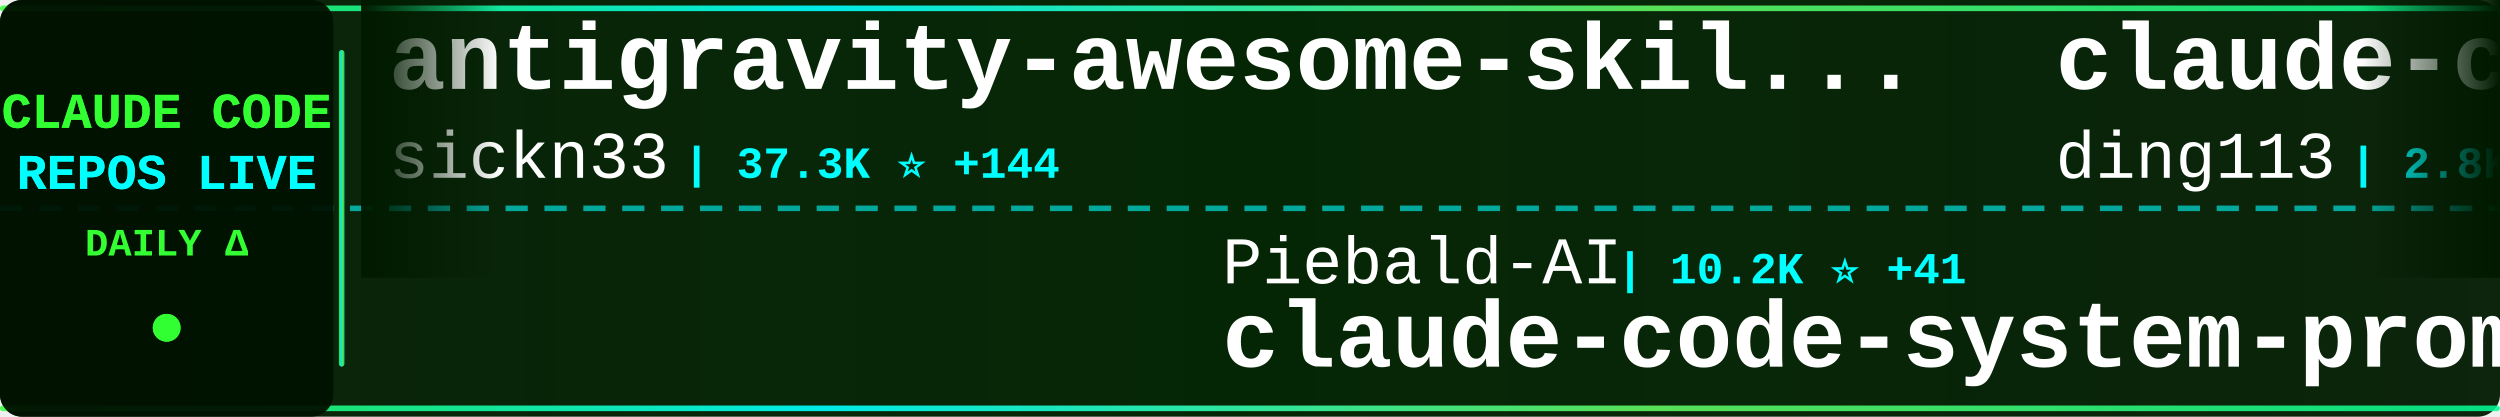
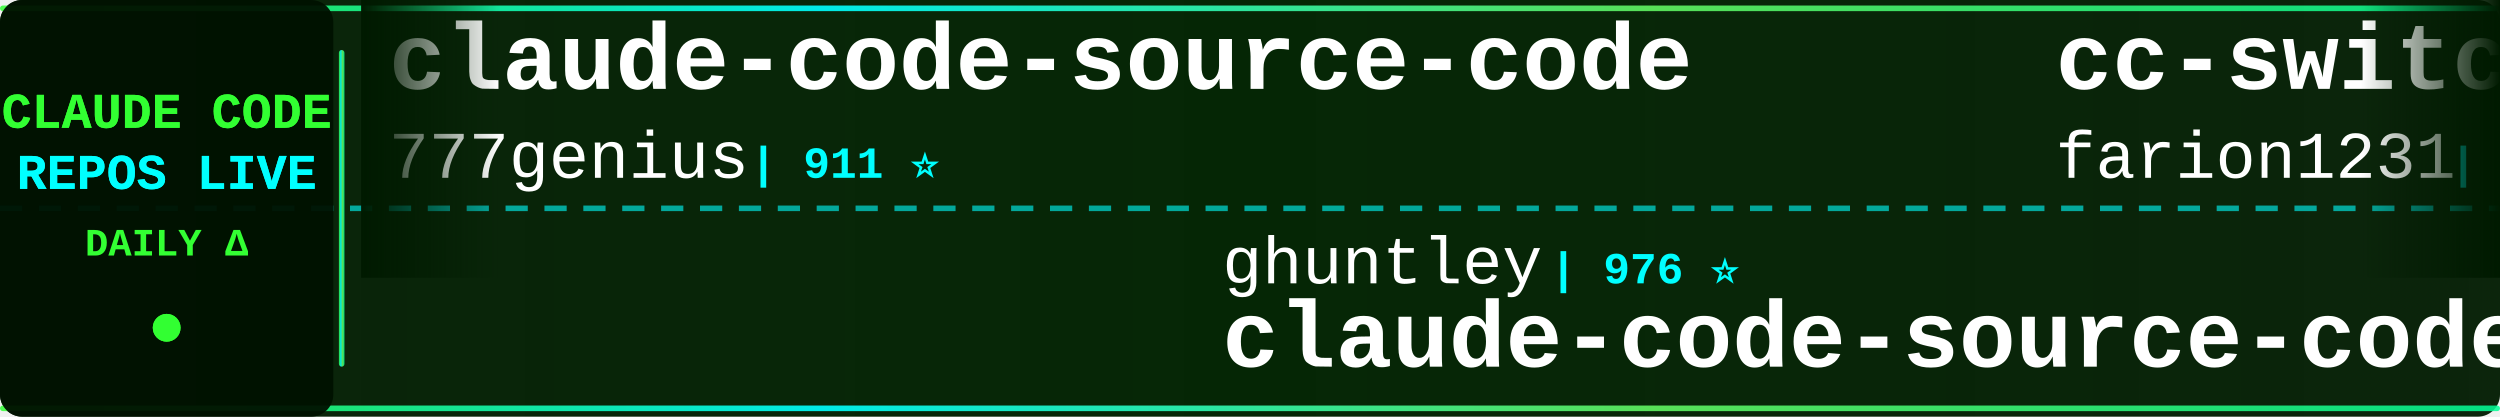
<svg xmlns="http://www.w3.org/2000/svg" width="900" height="150">
  <defs>
    <linearGradient id="tickerBg" x1="0%" y1="0%" x2="100%" y2="0%">
      <stop offset="0%" style="stop-color:#001a00;stop-opacity:0.95" />
      <stop offset="50%" style="stop-color:#002200;stop-opacity:0.98" />
      <stop offset="100%" style="stop-color:#001a00;stop-opacity:0.95" />
    </linearGradient>
    <linearGradient id="borderGrad" x1="0%" y1="0%" x2="100%" y2="0%">
      <stop offset="0%" style="stop-color:#33ff33;stop-opacity:0.85">
        <animate attributeName="stop-opacity" values="0.85;1;0.85" dur="2s" repeatCount="indefinite" />
      </stop>
      <stop offset="33%" style="stop-color:#00ffff;stop-opacity:0.9">
        <animate attributeName="stop-opacity" values="0.9;1;0.9" dur="2.2s" repeatCount="indefinite" />
      </stop>
      <stop offset="66%" style="stop-color:#66ff66;stop-opacity:0.85">
        <animate attributeName="stop-opacity" values="0.85;1;0.85" dur="1.8s" repeatCount="indefinite" />
      </stop>
      <stop offset="100%" style="stop-color:#00ff99;stop-opacity:0.85">
        <animate attributeName="stop-opacity" values="0.85;1;0.85" dur="2s" repeatCount="indefinite" />
      </stop>
    </linearGradient>
    <filter id="textGlow">
      <feGaussianBlur stdDeviation="0.1" result="coloredBlur" />
      <feMerge>
        <feMergeNode in="coloredBlur" />
        <feMergeNode in="SourceGraphic" />
      </feMerge>
    </filter>
    <filter id="metricGlow">
      <feGaussianBlur stdDeviation="0.2" result="coloredBlur" />
      <feMerge>
        <feMergeNode in="coloredBlur" />
        <feMergeNode in="SourceGraphic" />
      </feMerge>
    </filter>
    <linearGradient id="leftFade" x1="0%" y1="0%" x2="100%" y2="0%">
      <stop offset="0%" style="stop-color:#001a00;stop-opacity:1" />
      <stop offset="100%" style="stop-color:#001a00;stop-opacity:0" />
    </linearGradient>
    <linearGradient id="rightFade" x1="0%" y1="0%" x2="100%" y2="0%">
      <stop offset="0%" style="stop-color:#001a00;stop-opacity:0" />
      <stop offset="100%" style="stop-color:#001a00;stop-opacity:1" />
    </linearGradient>
  </defs>
  <rect width="900" height="150" fill="url(#tickerBg)" rx="8" />
  <rect x="0" y="2" width="900" height="2" fill="url(#borderGrad)" rx="1" />
  <rect x="0" y="146" width="900" height="2" fill="url(#borderGrad)" rx="1" />
  <line x1="0" y1="75" x2="900" y2="75" stroke="#00ffff" stroke-width="2" stroke-dasharray="8 6" opacity="0.6" />
  <rect x="0" y="0" width="120" height="150" fill="#001100" opacity="0.95" rx="8" />
  <text x="60" y="46" font-family="'Courier New', monospace" font-size="18" font-weight="bold" fill="#33ff33" text-anchor="middle" filter="url(#textGlow)">
    CLAUDE CODE
  </text>
  <text x="60" y="68" font-family="'Courier New', monospace" font-size="18" font-weight="bold" fill="#00ffff" text-anchor="middle" filter="url(#textGlow)">
    REPOS LIVE
  </text>
  <text x="60" y="92" font-family="'Courier New', monospace" font-size="14" font-weight="bold" fill="#33ff33" text-anchor="middle">
    DAILY Δ
  </text>
  <circle cx="60" cy="118" r="5" fill="#33ff33" filter="url(#metricGlow)">
    <animate attributeName="r" values="4;6;4" dur="1.5s" repeatCount="indefinite" />
    <animate attributeName="opacity" values="0.6;1;0.6" dur="1.5s" repeatCount="indefinite" />
  </circle>
  <rect x="122" y="18" width="2" height="114" fill="url(#borderGrad)" rx="1" />
  <clipPath id="tickerClip">
    <rect x="130" y="0" width="770" height="150" />
  </clipPath>
  <g clip-path="url(#tickerClip)">
    <g id="tickerItems">
      <animateTransform attributeName="transform" attributeType="XML" type="translate" from="0 0" to="-3000 0" dur="54s" repeatCount="indefinite" />
      <g transform="translate(0, 0)">
-         <text x="140" y="32" font-family="'Courier New', monospace" font-size="34" font-weight="bold" fill="#ffffff">antigravity-awesome-skil...</text>
-         <text x="140" y="64" font-family="'Courier New', monospace" font-size="24" font-weight="normal" fill="#ffffff" opacity="1.0">sickn33</text>
-         <text x="246" y="64" font-family="'Courier New', monospace" font-size="16" font-weight="bold" fill="#00ffff"> | 37.3K ⭐ +144</text>
+         <text x="140" y="32" font-family="'Courier New', monospace" font-size="34" font-weight="bold" fill="#ffffff">claude-code-source-code</text>
+         <text x="140" y="64" font-family="'Courier New', monospace" font-size="24" font-weight="normal" fill="#ffffff" opacity="1.0">777genius</text>
+         <text x="270" y="64" font-family="'Courier New', monospace" font-size="16" font-weight="bold" fill="#00ffff"> | 911 ⭐</text>
      </g>
      <g transform="translate(300, 0)">
-         <text x="140" y="102" font-family="'Courier New', monospace" font-size="24" font-weight="normal" fill="#ffffff" opacity="1.0">Piebald-AI</text>
-         <text x="282" y="102" font-family="'Courier New', monospace" font-size="16" font-weight="bold" fill="#00ffff"> | 10.2K ⭐ +41</text>
-         <text x="140" y="132" font-family="'Courier New', monospace" font-size="34" font-weight="bold" fill="#ffffff">claude-code-system-promp...</text>
+         <text x="140" y="102" font-family="'Courier New', monospace" font-size="24" font-weight="normal" fill="#ffffff" opacity="1.0">ghuntley</text>
+         <text x="258" y="102" font-family="'Courier New', monospace" font-size="16" font-weight="bold" fill="#00ffff"> | 976 ⭐</text>
+         <text x="140" y="132" font-family="'Courier New', monospace" font-size="34" font-weight="bold" fill="#ffffff">claude-code-source-code-...</text>
      </g>
      <g transform="translate(600, 0)">
-         <text x="140" y="32" font-family="'Courier New', monospace" font-size="34" font-weight="bold" fill="#ffffff">claude-code-hub</text>
-         <text x="140" y="64" font-family="'Courier New', monospace" font-size="24" font-weight="normal" fill="#ffffff" opacity="1.0">ding113</text>
-         <text x="246" y="64" font-family="'Courier New', monospace" font-size="16" font-weight="bold" fill="#00ffff"> | 2.8K ⭐ +8</text>
+         <text x="140" y="32" font-family="'Courier New', monospace" font-size="34" font-weight="bold" fill="#ffffff">cc-switch</text>
+         <text x="140" y="64" font-family="'Courier New', monospace" font-size="24" font-weight="normal" fill="#ffffff" opacity="1.0">farion1231</text>
+         <text x="282" y="64" font-family="'Courier New', monospace" font-size="16" font-weight="bold" fill="#00ffff"> | 69.2K ⭐ +1.3K</text>
      </g>
      <g transform="translate(900, 0)">
-         <text x="140" y="102" font-family="'Courier New', monospace" font-size="24" font-weight="normal" fill="#ffffff" opacity="1.0">wanshuiyin</text>
-         <text x="282" y="102" font-family="'Courier New', monospace" font-size="16" font-weight="bold" fill="#00ffff"> | 9.0K ⭐ +141</text>
-         <text x="140" y="132" font-family="'Courier New', monospace" font-size="34" font-weight="bold" fill="#ffffff">Auto-claude-code-researc...</text>
+         <text x="140" y="102" font-family="'Courier New', monospace" font-size="24" font-weight="normal" fill="#ffffff" opacity="1.0">https-deeplearning-ai</text>
+         <text x="414" y="102" font-family="'Courier New', monospace" font-size="16" font-weight="bold" fill="#00ffff"> | 509 ⭐</text>
+         <text x="140" y="132" font-family="'Courier New', monospace" font-size="34" font-weight="bold" fill="#ffffff">sc-claude-code-files</text>
      </g>
      <g transform="translate(1200, 0)">
-         <text x="140" y="32" font-family="'Courier New', monospace" font-size="34" font-weight="bold" fill="#ffffff">claude-code-rust</text>
-         <text x="140" y="64" font-family="'Courier New', monospace" font-size="24" font-weight="normal" fill="#ffffff" opacity="1.0">lorryjovens-hub</text>
-         <text x="342" y="64" font-family="'Courier New', monospace" font-size="16" font-weight="bold" fill="#00ffff"> | 1.6K ⭐ +6</text>
+         <text x="140" y="32" font-family="'Courier New', monospace" font-size="34" font-weight="bold" fill="#ffffff">ClaudeCodeAgents</text>
+         <text x="140" y="64" font-family="'Courier New', monospace" font-size="24" font-weight="normal" fill="#ffffff" opacity="1.0">darcyegb</text>
+         <text x="258" y="64" font-family="'Courier New', monospace" font-size="16" font-weight="bold" fill="#00ffff"> | 690 ⭐ +1</text>
      </g>
      <g transform="translate(1500, 0)">
-         <text x="140" y="102" font-family="'Courier New', monospace" font-size="24" font-weight="normal" fill="#ffffff" opacity="1.0">frankbria</text>
-         <text x="270" y="102" font-family="'Courier New', monospace" font-size="16" font-weight="bold" fill="#00ffff"> | 9.1K ⭐ +11</text>
-         <text x="140" y="132" font-family="'Courier New', monospace" font-size="34" font-weight="bold" fill="#ffffff">ralph-claude-code</text>
+         <text x="140" y="102" font-family="'Courier New', monospace" font-size="24" font-weight="normal" fill="#ffffff" opacity="1.0">liuup</text>
+         <text x="222" y="102" font-family="'Courier New', monospace" font-size="16" font-weight="bold" fill="#00ffff"> | 2.4K ⭐ +32</text>
+         <text x="140" y="132" font-family="'Courier New', monospace" font-size="34" font-weight="bold" fill="#ffffff">claude-code-analysis</text>
      </g>
      <g transform="translate(1800, 0)">
-         <text x="140" y="32" font-family="'Courier New', monospace" font-size="34" font-weight="bold" fill="#ffffff">Claude-Code-Game-Studios</text>
-         <text x="140" y="64" font-family="'Courier New', monospace" font-size="24" font-weight="normal" fill="#ffffff" opacity="1.0">Donchitos</text>
-         <text x="270" y="64" font-family="'Courier New', monospace" font-size="16" font-weight="bold" fill="#00ffff"> | 18.5K ⭐ +214</text>
+         <text x="140" y="32" font-family="'Courier New', monospace" font-size="34" font-weight="bold" fill="#ffffff">how-claude-code-works</text>
+         <text x="140" y="64" font-family="'Courier New', monospace" font-size="24" font-weight="normal" fill="#ffffff" opacity="1.0">Windy3f3f3f3f</text>
+         <text x="318" y="64" font-family="'Courier New', monospace" font-size="16" font-weight="bold" fill="#00ffff"> | 2.3K ⭐ +20</text>
      </g>
      <g transform="translate(2100, 0)">
-         <text x="140" y="102" font-family="'Courier New', monospace" font-size="24" font-weight="normal" fill="#ffffff" opacity="1.0">kodu-ai</text>
-         <text x="246" y="102" font-family="'Courier New', monospace" font-size="16" font-weight="bold" fill="#00ffff"> | 5.3K ⭐</text>
-         <text x="140" y="132" font-family="'Courier New', monospace" font-size="34" font-weight="bold" fill="#ffffff">claude-coder</text>
+         <text x="140" y="102" font-family="'Courier New', monospace" font-size="24" font-weight="normal" fill="#ffffff" opacity="1.0">AprilNEA</text>
+         <text x="258" y="102" font-family="'Courier New', monospace" font-size="16" font-weight="bold" fill="#00ffff"> | 377 ⭐ +1</text>
+         <text x="140" y="132" font-family="'Courier New', monospace" font-size="34" font-weight="bold" fill="#ffffff">claude-code-source</text>
      </g>
      <g transform="translate(2400, 0)">
-         <text x="140" y="32" font-family="'Courier New', monospace" font-size="34" font-weight="bold" fill="#ffffff">claude-code-guide</text>
-         <text x="140" y="64" font-family="'Courier New', monospace" font-size="24" font-weight="normal" fill="#ffffff" opacity="1.0">zebbern</text>
-         <text x="246" y="64" font-family="'Courier New', monospace" font-size="16" font-weight="bold" fill="#00ffff"> | 4.1K ⭐ +6</text>
+         <text x="140" y="32" font-family="'Courier New', monospace" font-size="34" font-weight="bold" fill="#ffffff">edmunds-claude-code</text>
+         <text x="140" y="64" font-family="'Courier New', monospace" font-size="24" font-weight="normal" fill="#ffffff" opacity="1.0">edmund-io</text>
+         <text x="270" y="64" font-family="'Courier New', monospace" font-size="16" font-weight="bold" fill="#00ffff"> | 1.4K ⭐ +2</text>
      </g>
      <g transform="translate(2700, 0)">
-         <text x="140" y="102" font-family="'Courier New', monospace" font-size="24" font-weight="normal" fill="#ffffff" opacity="1.0">JrCx7scC</text>
-         <text x="258" y="102" font-family="'Courier New', monospace" font-size="16" font-weight="bold" fill="#00ffff"> | 367 ⭐</text>
-         <text x="140" y="132" font-family="'Courier New', monospace" font-size="34" font-weight="bold" fill="#ffffff">claude-code-source</text>
+         <text x="140" y="102" font-family="'Courier New', monospace" font-size="24" font-weight="normal" fill="#ffffff" opacity="1.0">wshobson</text>
+         <text x="258" y="102" font-family="'Courier New', monospace" font-size="16" font-weight="bold" fill="#00ffff"> | 35.3K ⭐ +48</text>
+         <text x="140" y="132" font-family="'Courier New', monospace" font-size="34" font-weight="bold" fill="#ffffff">agents</text>
      </g>
      <g transform="translate(3000, 0)">
-         <text x="140" y="32" font-family="'Courier New', monospace" font-size="34" font-weight="bold" fill="#ffffff">antigravity-awesome-skil...</text>
-         <text x="140" y="64" font-family="'Courier New', monospace" font-size="24" font-weight="normal" fill="#ffffff" opacity="1.0">sickn33</text>
-         <text x="246" y="64" font-family="'Courier New', monospace" font-size="16" font-weight="bold" fill="#00ffff"> | 37.3K ⭐ +144</text>
+         <text x="140" y="32" font-family="'Courier New', monospace" font-size="34" font-weight="bold" fill="#ffffff">claude-code-source-code</text>
+         <text x="140" y="64" font-family="'Courier New', monospace" font-size="24" font-weight="normal" fill="#ffffff" opacity="1.0">777genius</text>
+         <text x="270" y="64" font-family="'Courier New', monospace" font-size="16" font-weight="bold" fill="#00ffff"> | 911 ⭐</text>
      </g>
      <g transform="translate(3300, 0)">
-         <text x="140" y="102" font-family="'Courier New', monospace" font-size="24" font-weight="normal" fill="#ffffff" opacity="1.0">Piebald-AI</text>
-         <text x="282" y="102" font-family="'Courier New', monospace" font-size="16" font-weight="bold" fill="#00ffff"> | 10.2K ⭐ +41</text>
-         <text x="140" y="132" font-family="'Courier New', monospace" font-size="34" font-weight="bold" fill="#ffffff">claude-code-system-promp...</text>
+         <text x="140" y="102" font-family="'Courier New', monospace" font-size="24" font-weight="normal" fill="#ffffff" opacity="1.0">ghuntley</text>
+         <text x="258" y="102" font-family="'Courier New', monospace" font-size="16" font-weight="bold" fill="#00ffff"> | 976 ⭐</text>
+         <text x="140" y="132" font-family="'Courier New', monospace" font-size="34" font-weight="bold" fill="#ffffff">claude-code-source-code-...</text>
      </g>
      <g transform="translate(3600, 0)">
-         <text x="140" y="32" font-family="'Courier New', monospace" font-size="34" font-weight="bold" fill="#ffffff">claude-code-hub</text>
-         <text x="140" y="64" font-family="'Courier New', monospace" font-size="24" font-weight="normal" fill="#ffffff" opacity="1.0">ding113</text>
-         <text x="246" y="64" font-family="'Courier New', monospace" font-size="16" font-weight="bold" fill="#00ffff"> | 2.8K ⭐ +8</text>
+         <text x="140" y="32" font-family="'Courier New', monospace" font-size="34" font-weight="bold" fill="#ffffff">cc-switch</text>
+         <text x="140" y="64" font-family="'Courier New', monospace" font-size="24" font-weight="normal" fill="#ffffff" opacity="1.0">farion1231</text>
+         <text x="282" y="64" font-family="'Courier New', monospace" font-size="16" font-weight="bold" fill="#00ffff"> | 69.2K ⭐ +1.3K</text>
      </g>
      <g transform="translate(3900, 0)">
-         <text x="140" y="102" font-family="'Courier New', monospace" font-size="24" font-weight="normal" fill="#ffffff" opacity="1.0">wanshuiyin</text>
-         <text x="282" y="102" font-family="'Courier New', monospace" font-size="16" font-weight="bold" fill="#00ffff"> | 9.0K ⭐ +141</text>
-         <text x="140" y="132" font-family="'Courier New', monospace" font-size="34" font-weight="bold" fill="#ffffff">Auto-claude-code-researc...</text>
+         <text x="140" y="102" font-family="'Courier New', monospace" font-size="24" font-weight="normal" fill="#ffffff" opacity="1.0">https-deeplearning-ai</text>
+         <text x="414" y="102" font-family="'Courier New', monospace" font-size="16" font-weight="bold" fill="#00ffff"> | 509 ⭐</text>
+         <text x="140" y="132" font-family="'Courier New', monospace" font-size="34" font-weight="bold" fill="#ffffff">sc-claude-code-files</text>
      </g>
    </g>
  </g>
  <rect x="130" y="0" width="50" height="100" fill="url(#leftFade)" />
  <rect x="850" y="0" width="50" height="100" fill="url(#rightFade)" />
</svg>
